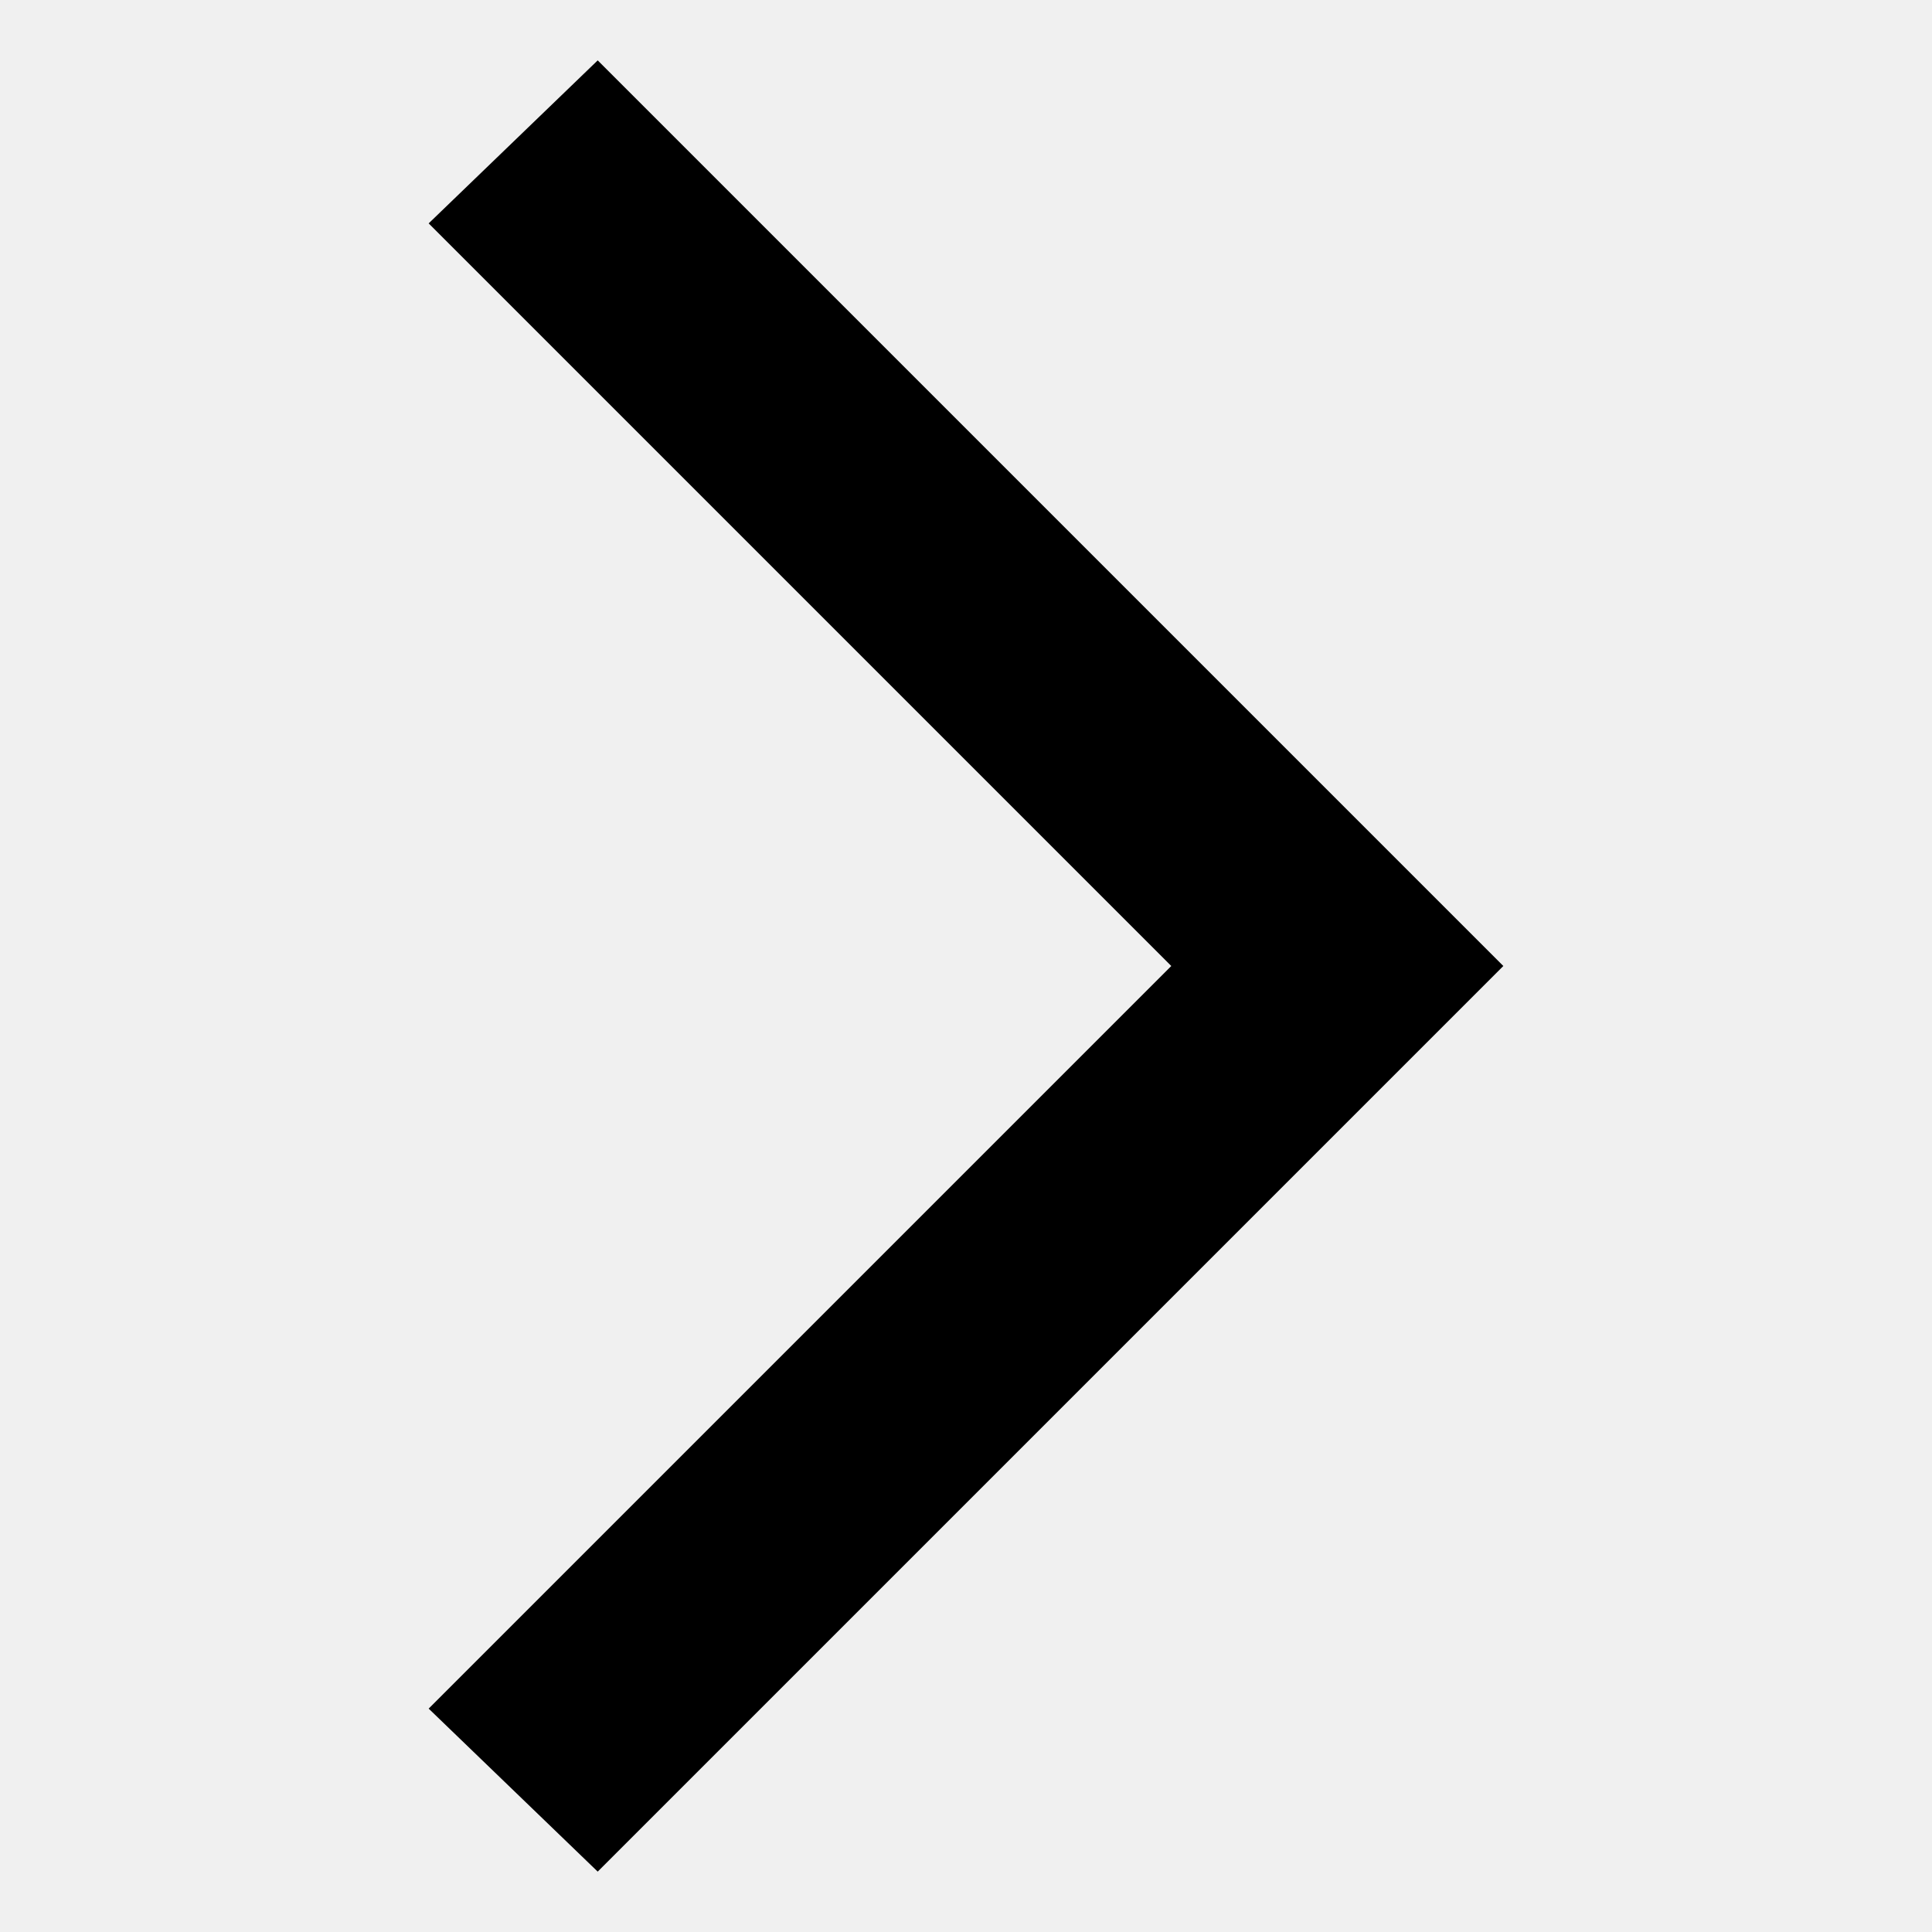
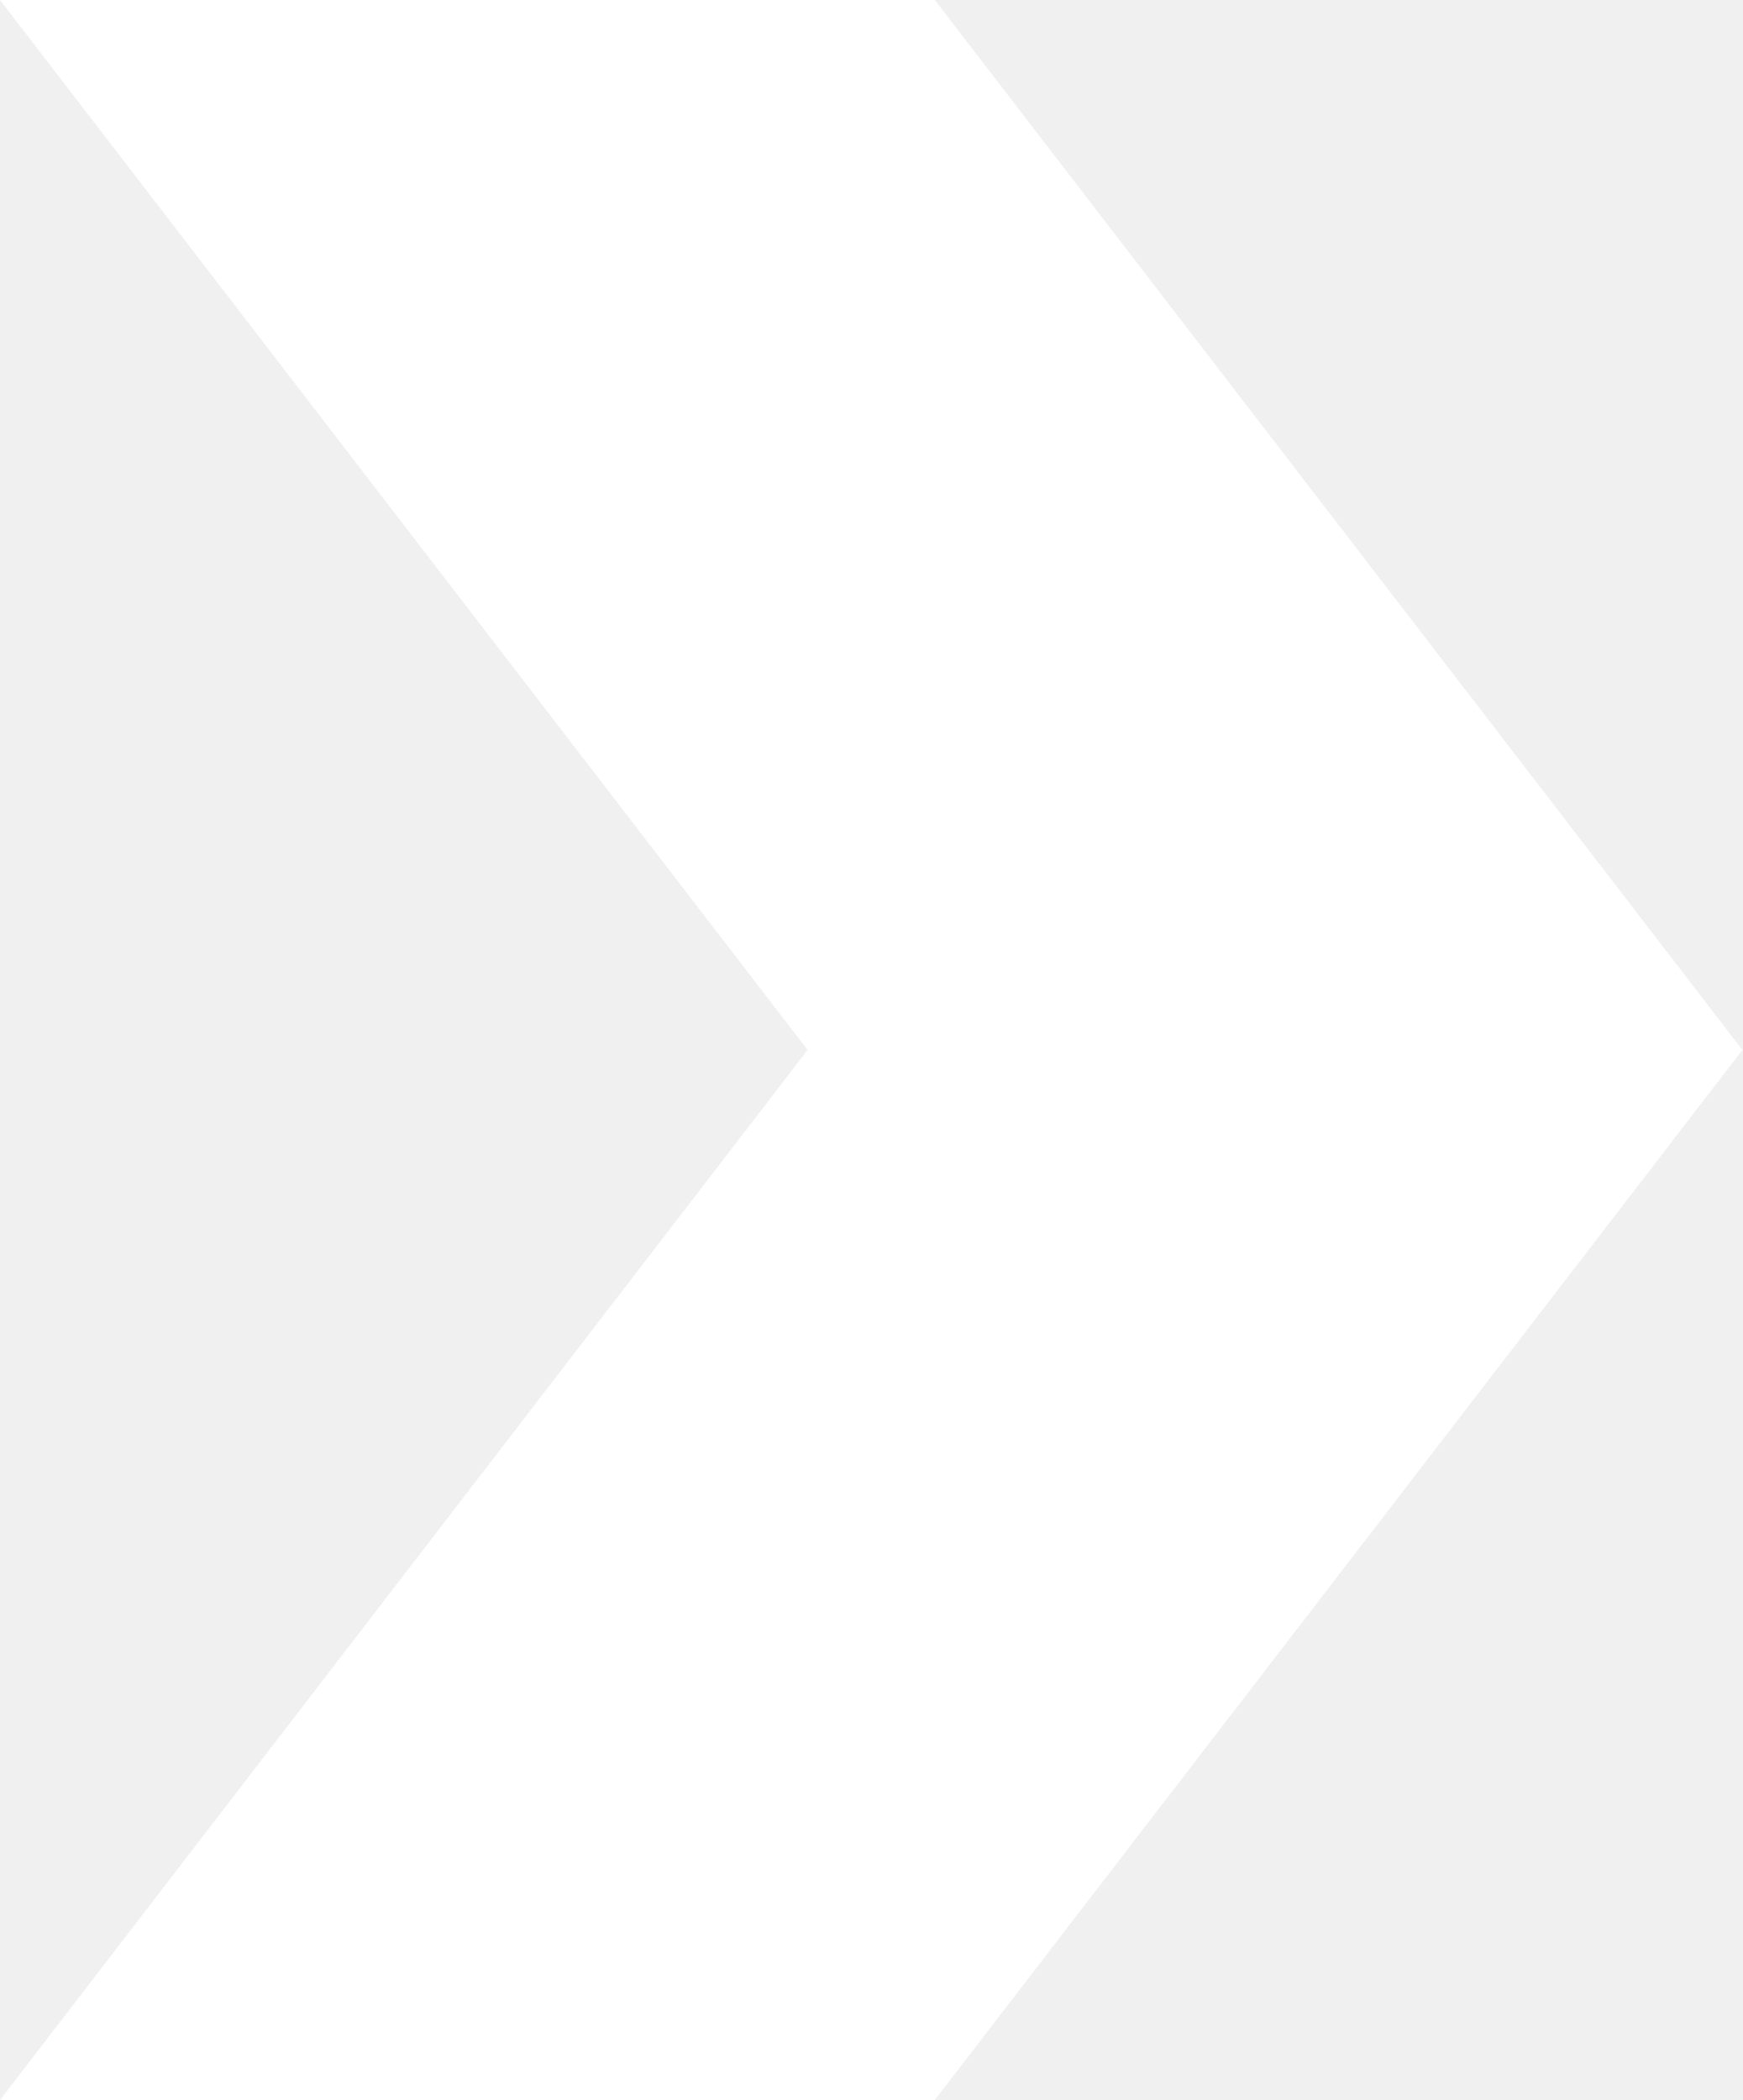
- <svg xmlns="http://www.w3.org/2000/svg" width="32" height="32" viewBox="0 0 32 32">
-   <path fill="none" d="M0 0h32v32H0z" />
-   <path d="M9.9 1L7.1 3.7 19.4 16 7.1 28.3 9.9 31l15-15z" />
+ <svg xmlns="http://www.w3.org/2000/svg" width="20" height="24.105" viewBox="0 0 20 24.105">
+   <path fill="#fff" d="M10.73 0H0l9.27 12.052L0 24.105h10.73L20 12.052z" />
</svg>
